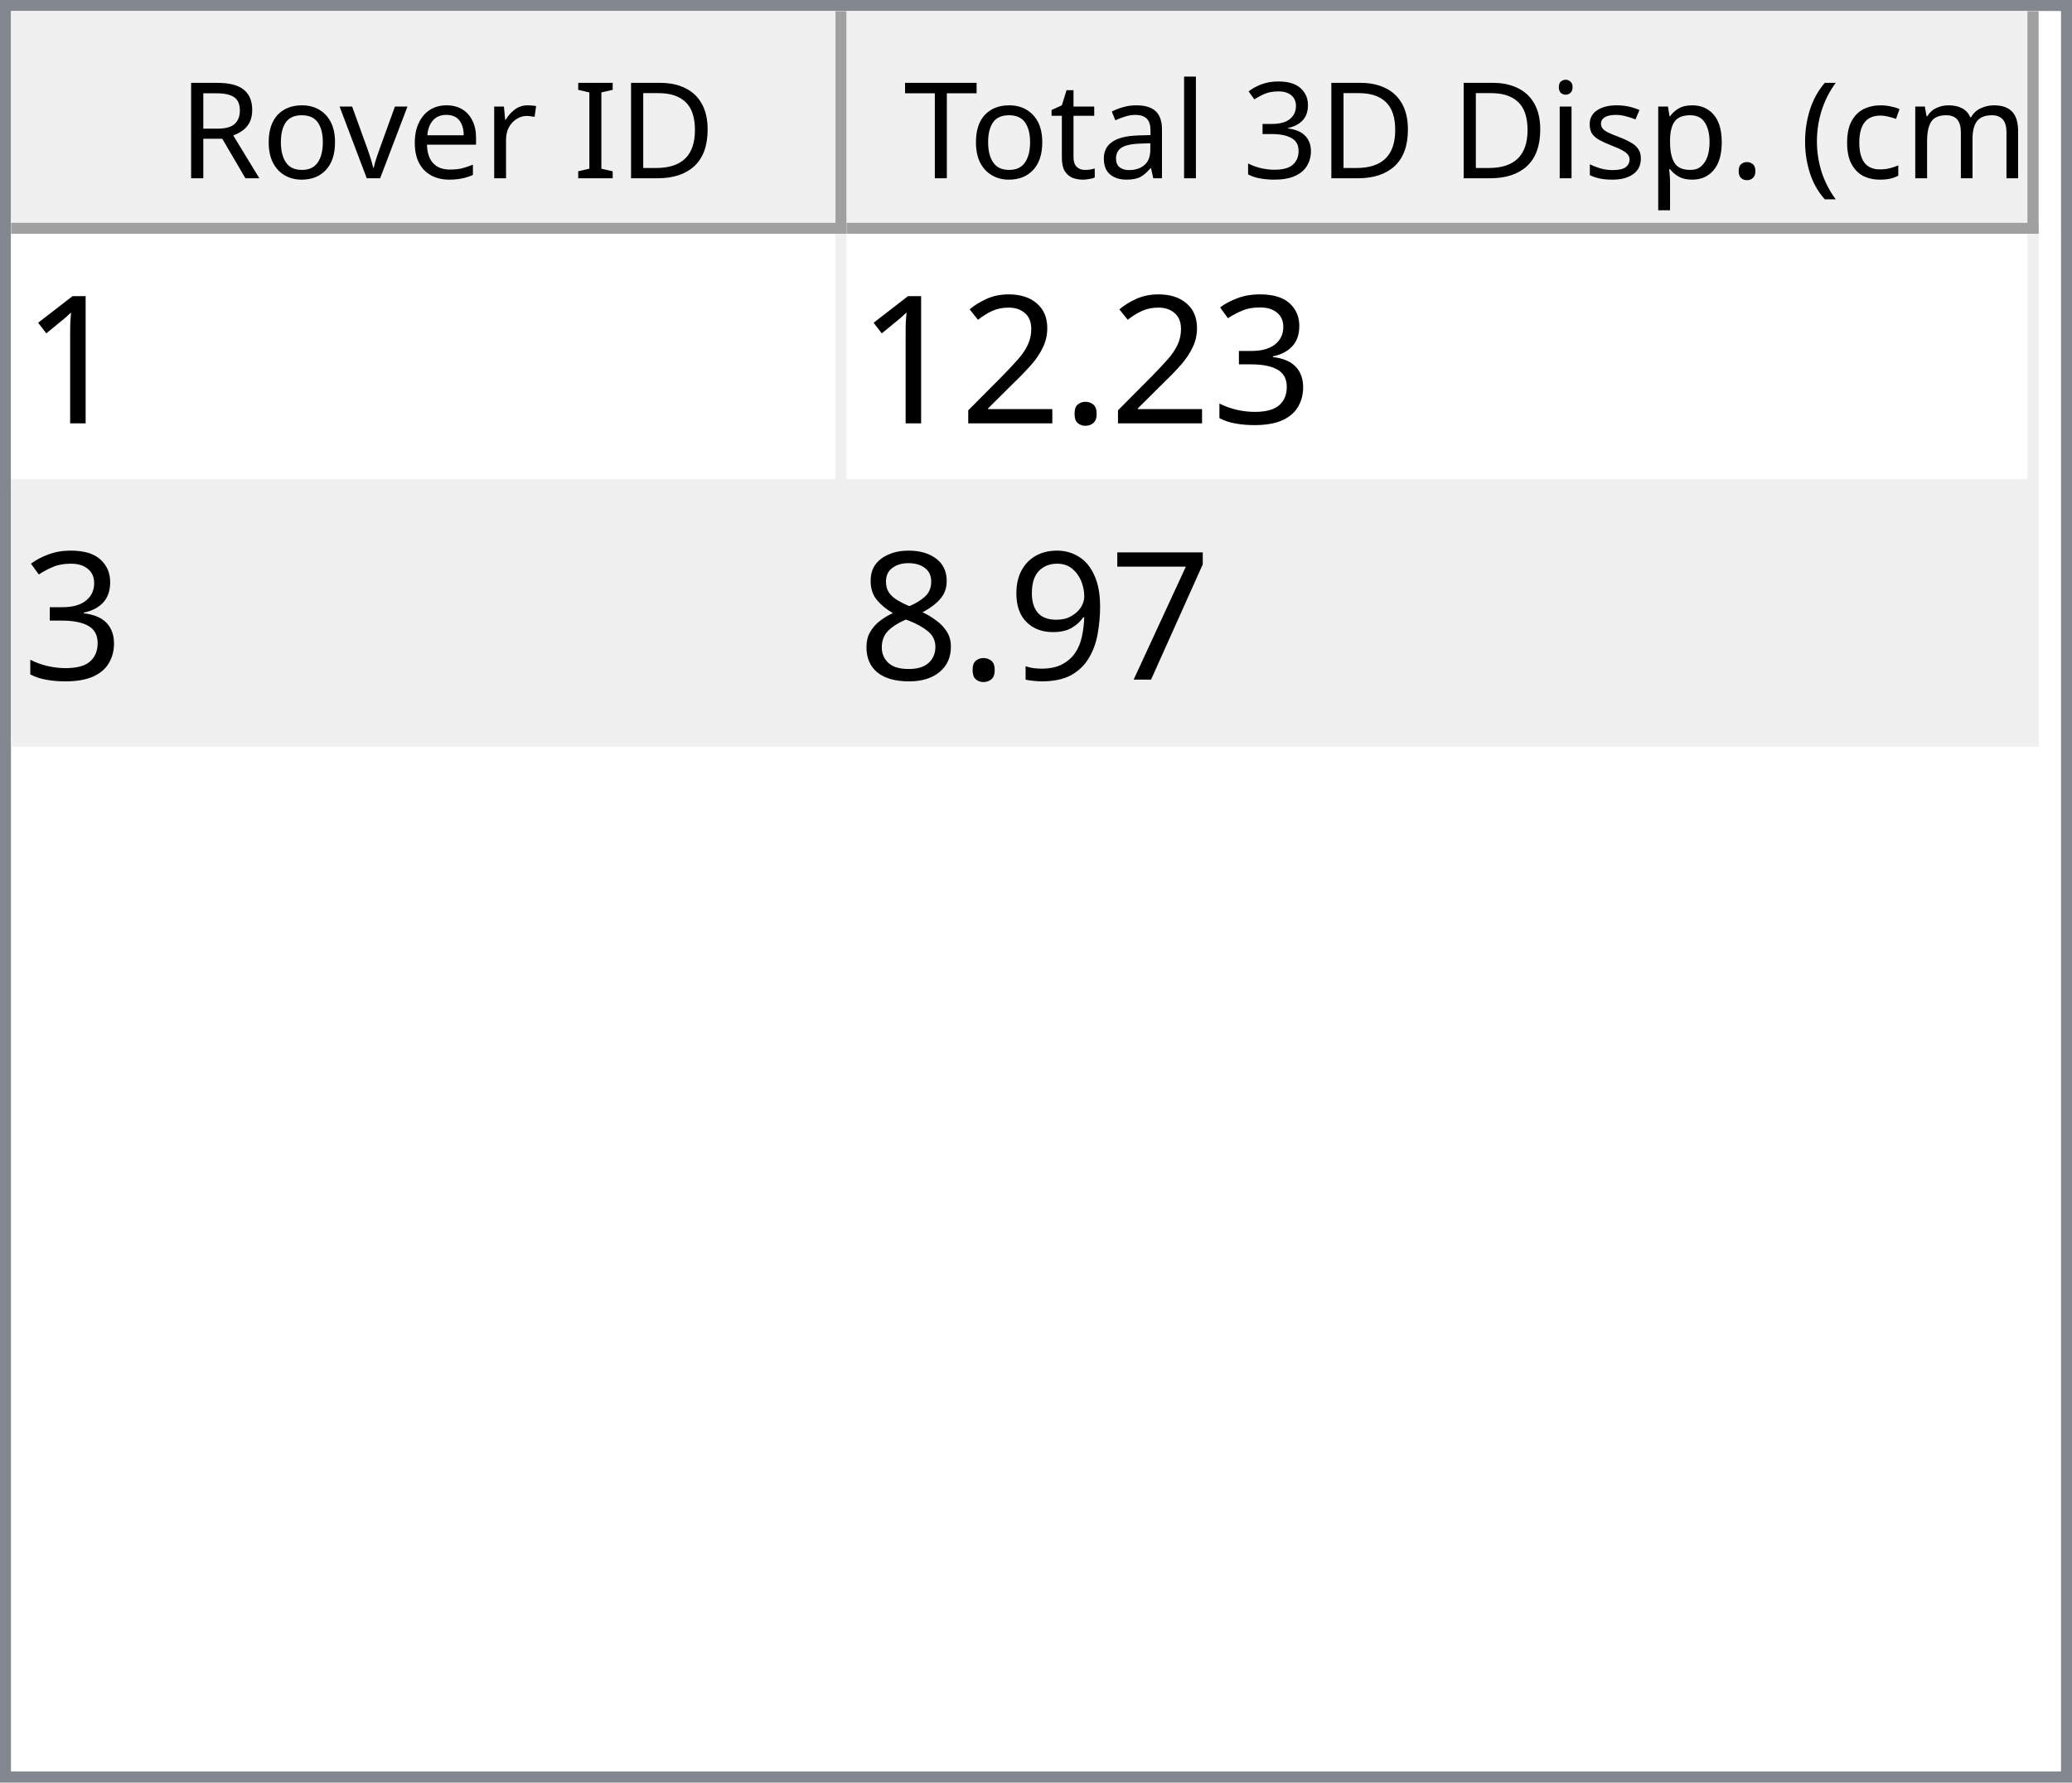
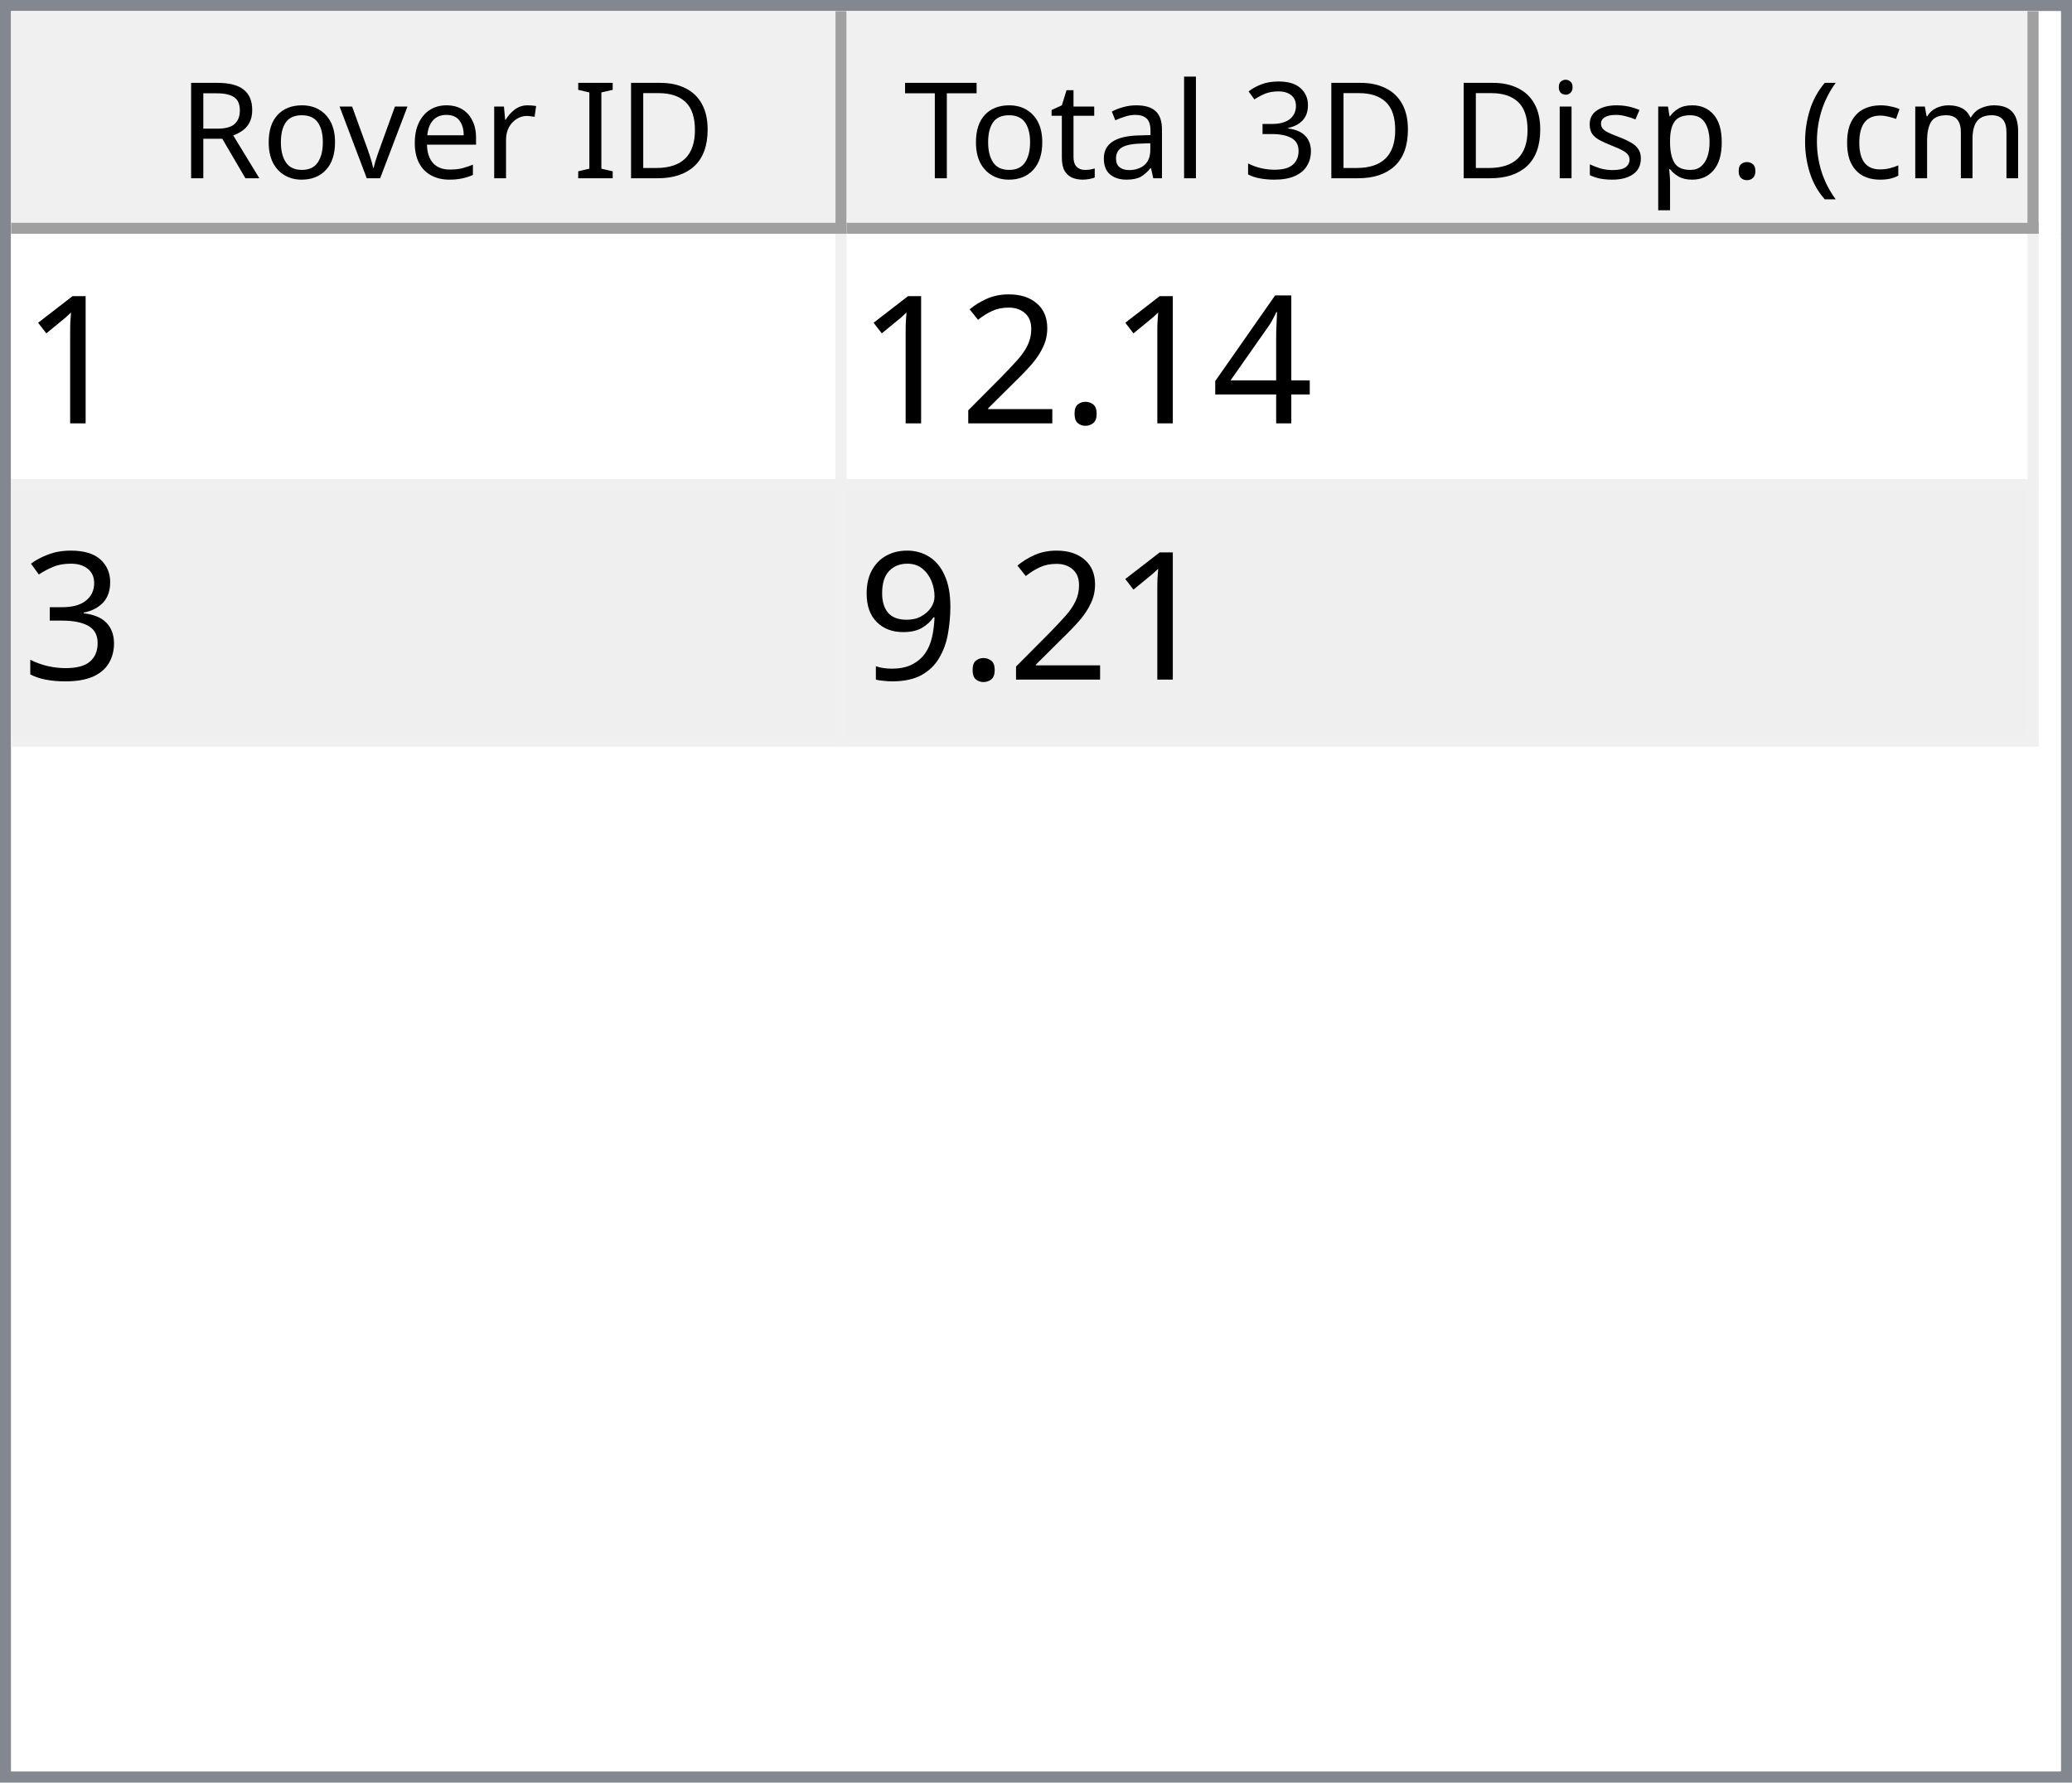
<svg xmlns="http://www.w3.org/2000/svg" style="fill-opacity:1; color-rendering:auto; color-interpolation:auto; text-rendering:auto; stroke:black; stroke-linecap:square; stroke-miterlimit:10; shape-rendering:auto; stroke-opacity:1; fill:black; stroke-dasharray:none; font-weight:normal; stroke-width:1; font-family:'Dialog'; font-style:normal; stroke-linejoin:miter; font-size:12px; stroke-dashoffset:0; image-rendering:auto;" width="186" height="160">
  <defs id="genericDefs" />
  <g>
    <defs id="defs1">
      <clipPath clipPathUnits="userSpaceOnUse" id="clipPath1">
        <path d="M0 0 L186 0 L186 160 L0 160 L0 0 Z" />
      </clipPath>
      <clipPath clipPathUnits="userSpaceOnUse" id="clipPath2">
        <path d="M0 0 L0 160 L186 160 L186 0 Z" />
      </clipPath>
      <clipPath clipPathUnits="userSpaceOnUse" id="clipPath3">
        <path d="M0 0 L0 20 L184 20 L184 0 Z" />
      </clipPath>
      <clipPath clipPathUnits="userSpaceOnUse" id="clipPath4">
        <path d="M0 0 L0 20 L75 20 L75 0 Z" />
      </clipPath>
      <clipPath clipPathUnits="userSpaceOnUse" id="clipPath5">
        <path d="M1 1 L1 19 L74 19 L74 1 Z" />
      </clipPath>
      <clipPath clipPathUnits="userSpaceOnUse" id="clipPath6">
        <path d="M0 0 L0 18 L73 18 L73 0 Z" />
      </clipPath>
      <clipPath clipPathUnits="userSpaceOnUse" id="clipPath7">
        <path d="M-0.5 -0.5 L-0.5 19.5 L74.5 19.5 L74.5 -0.5 Z" />
      </clipPath>
      <clipPath clipPathUnits="userSpaceOnUse" id="clipPath8">
        <path d="M0 0 L0 20 L107 20 L107 0 Z" />
      </clipPath>
      <clipPath clipPathUnits="userSpaceOnUse" id="clipPath9">
        <path d="M1 1 L1 19 L106 19 L106 1 Z" />
      </clipPath>
      <clipPath clipPathUnits="userSpaceOnUse" id="clipPath10">
        <path d="M0 0 L0 18 L105 18 L105 0 Z" />
      </clipPath>
      <clipPath clipPathUnits="userSpaceOnUse" id="clipPath11">
        <path d="M-0.5 -0.5 L-0.5 19.5 L106.5 19.5 L106.5 -0.5 Z" />
      </clipPath>
      <clipPath clipPathUnits="userSpaceOnUse" id="clipPath12">
        <path d="M0 0 L0 138 L184 138 L184 0 Z" />
      </clipPath>
      <clipPath clipPathUnits="userSpaceOnUse" id="clipPath13">
        <path d="M0 0 L0 46 L182 46 L182 0 Z" />
      </clipPath>
      <clipPath clipPathUnits="userSpaceOnUse" id="clipPath14">
        <path d="M-0.5 -0.5 L-0.5 45.5 L181.5 45.5 L181.5 -0.5 Z" />
      </clipPath>
      <clipPath clipPathUnits="userSpaceOnUse" id="clipPath15">
        <path d="M0 0 L0 22 L74 22 L74 0 Z" />
      </clipPath>
      <clipPath clipPathUnits="userSpaceOnUse" id="clipPath16">
        <path d="M0 0 L0 22 L106 22 L106 0 Z" />
      </clipPath>
      <font horiz-adv-x="64.551" id="font1">
        <font-face ascent="107.91" descent="25.098" units-per-em="100" style="font-style:normal; font-family:Segoe UI; font-weight:normal;" />
        <missing-glyph horiz-adv-x="64.551" d="M8.109 0 L8.109 68.266 L56.453 68.266 L56.453 0 L8.109 0 ZM15.328 7.234 L49.219 7.234 L49.219 61.031 L15.328 61.031 L15.328 7.234 Z" />
        <glyph unicode="D" horiz-adv-x="70.117" d="M9.188 0 L9.188 70.016 L28.516 70.016 Q65.531 70.016 65.531 35.891 Q65.531 19.672 55.25 9.836 Q44.969 0 27.734 0 L9.188 0 ZM17.391 62.594 L17.391 7.422 L27.828 7.422 Q41.609 7.422 49.273 14.797 Q56.938 22.172 56.938 35.688 Q56.938 62.594 28.328 62.594 L17.391 62.594 Z" />
        <glyph unicode="I" horiz-adv-x="26.611" d="M17.391 0 L9.188 0 L9.188 70.016 L17.391 70.016 L17.391 0 Z" />
        <glyph unicode=" " horiz-adv-x="27.393" d="" />
        <glyph unicode="r" horiz-adv-x="34.766" d="M34.188 41.891 Q32.078 43.5 28.125 43.5 Q23 43.5 19.555 38.672 Q16.109 33.844 16.109 25.484 L16.109 0 L8.109 0 L8.109 50 L16.109 50 L16.109 39.703 L16.312 39.703 Q18.016 44.969 21.531 47.922 Q25.047 50.875 29.391 50.875 Q32.516 50.875 34.188 50.203 L34.188 41.891 Z" />
        <glyph unicode="e" horiz-adv-x="52.295" d="M48.297 23 L12.984 23 Q13.188 14.656 17.484 10.109 Q21.781 5.562 29.297 5.562 Q37.75 5.562 44.828 11.141 L44.828 3.609 Q38.234 -1.172 27.391 -1.172 Q16.797 -1.172 10.742 5.641 Q4.688 12.453 4.688 24.812 Q4.688 36.469 11.305 43.82 Q17.922 51.172 27.734 51.172 Q37.547 51.172 42.922 44.828 Q48.297 38.484 48.297 27.203 L48.297 23 ZM40.094 29.781 Q40.047 36.719 36.75 40.578 Q33.453 44.438 27.594 44.438 Q21.922 44.438 17.969 40.383 Q14.016 36.328 13.094 29.781 L40.094 29.781 Z" />
        <glyph unicode="v" horiz-adv-x="47.9" d="M47.406 50 L27.484 0 L19.625 0 L0.688 50 L9.469 50 L22.172 13.672 Q23.578 9.672 23.922 6.688 L24.125 6.688 Q24.609 10.453 25.688 13.484 L38.969 50 L47.406 50 Z" />
        <glyph unicode="o" horiz-adv-x="58.594" d="M29 -1.172 Q17.922 -1.172 11.305 5.836 Q4.688 12.844 4.688 24.422 Q4.688 37.016 11.57 44.094 Q18.453 51.172 30.172 51.172 Q41.359 51.172 47.633 44.289 Q53.906 37.406 53.906 25.203 Q53.906 13.234 47.141 6.031 Q40.375 -1.172 29 -1.172 ZM29.594 44.438 Q21.875 44.438 17.383 39.188 Q12.891 33.938 12.891 24.703 Q12.891 15.828 17.43 10.695 Q21.969 5.562 29.594 5.562 Q37.359 5.562 41.531 10.594 Q45.703 15.625 45.703 24.906 Q45.703 34.281 41.531 39.359 Q37.359 44.438 29.594 44.438 Z" />
        <glyph unicode="R" horiz-adv-x="59.814" d="M59.375 0 L49.609 0 L37.891 19.625 Q36.281 22.359 34.766 24.289 Q33.25 26.219 31.664 27.438 Q30.078 28.656 28.25 29.219 Q26.422 29.781 24.125 29.781 L17.391 29.781 L17.391 0 L9.188 0 L9.188 70.016 L30.078 70.016 Q34.672 70.016 38.555 68.867 Q42.438 67.719 45.289 65.375 Q48.141 63.031 49.758 59.547 Q51.375 56.062 51.375 51.375 Q51.375 47.703 50.273 44.656 Q49.172 41.609 47.148 39.211 Q45.125 36.812 42.266 35.133 Q39.406 33.453 35.844 32.516 L35.844 32.328 Q37.594 31.547 38.891 30.547 Q40.188 29.547 41.359 28.18 Q42.531 26.812 43.68 25.078 Q44.828 23.344 46.234 21.047 L59.375 0 ZM17.391 62.594 L17.391 37.203 L28.516 37.203 Q31.594 37.203 34.203 38.133 Q36.812 39.062 38.719 40.797 Q40.625 42.531 41.703 45.047 Q42.781 47.562 42.781 50.688 Q42.781 56.297 39.141 59.445 Q35.5 62.594 28.609 62.594 L17.391 62.594 Z" />
        <glyph unicode=")" horiz-adv-x="30.176" d="M8.297 -15.922 L1.172 -15.922 Q16.406 2.344 16.406 26.812 Q16.406 51.469 1.078 70.016 L8.297 70.016 Q23.531 52.156 23.531 26.703 Q23.531 1.375 8.297 -15.922 Z" />
        <glyph unicode="m" horiz-adv-x="86.133" d="M79.109 0 L71.094 0 L71.094 28.719 Q71.094 37.016 68.531 40.727 Q65.969 44.438 59.906 44.438 Q54.781 44.438 51.195 39.75 Q47.609 35.062 47.609 28.516 L47.609 0 L39.594 0 L39.594 29.688 Q39.594 44.438 28.219 44.438 Q22.953 44.438 19.531 40.016 Q16.109 35.594 16.109 28.516 L16.109 0 L8.109 0 L8.109 50 L16.109 50 L16.109 42.094 L16.312 42.094 Q21.625 51.172 31.844 51.172 Q36.969 51.172 40.773 48.312 Q44.578 45.453 46 40.828 Q51.562 51.172 62.594 51.172 Q79.109 51.172 79.109 30.812 L79.109 0 Z" />
        <glyph unicode="c" horiz-adv-x="46.191" d="M42.188 2.297 Q36.422 -1.172 28.516 -1.172 Q17.828 -1.172 11.258 5.789 Q4.688 12.75 4.688 23.828 Q4.688 36.188 11.766 43.68 Q18.844 51.172 30.672 51.172 Q37.25 51.172 42.281 48.734 L42.281 40.531 Q36.719 44.438 30.375 44.438 Q22.703 44.438 17.797 38.945 Q12.891 33.453 12.891 24.516 Q12.891 15.719 17.508 10.641 Q22.125 5.562 29.891 5.562 Q36.422 5.562 42.188 9.906 L42.188 2.297 Z" />
        <glyph unicode="(" horiz-adv-x="30.176" d="M29.109 -15.922 L21.969 -15.922 Q6.844 1.375 6.844 26.703 Q6.844 52.156 21.969 70.016 L29.203 70.016 Q13.875 51.469 13.875 26.812 Q13.875 2.344 29.109 -15.922 Z" />
        <glyph unicode="." horiz-adv-x="21.68" d="M10.891 -1.078 Q8.641 -1.078 7.055 0.539 Q5.469 2.156 5.469 4.391 Q5.469 6.641 7.055 8.273 Q8.641 9.906 10.891 9.906 Q13.188 9.906 14.797 8.273 Q16.406 6.641 16.406 4.391 Q16.406 2.156 14.797 0.539 Q13.188 -1.078 10.891 -1.078 Z" />
        <glyph unicode="p" horiz-adv-x="58.789" d="M16.312 7.234 L16.109 7.234 L16.109 -23 L8.109 -23 L8.109 50 L16.109 50 L16.109 41.219 L16.312 41.219 Q22.219 51.172 33.594 51.172 Q43.266 51.172 48.688 44.461 Q54.109 37.75 54.109 26.469 Q54.109 13.922 48 6.375 Q41.891 -1.172 31.297 -1.172 Q21.578 -1.172 16.312 7.234 ZM16.109 27.391 L16.109 20.406 Q16.109 14.203 20.141 9.883 Q24.172 5.562 30.375 5.562 Q37.641 5.562 41.773 11.133 Q45.906 16.703 45.906 26.609 Q45.906 34.969 42.047 39.703 Q38.188 44.438 31.594 44.438 Q24.609 44.438 20.359 39.578 Q16.109 34.719 16.109 27.391 Z" />
        <glyph unicode="s" horiz-adv-x="42.432" d="M5.078 1.812 L5.078 10.406 Q11.625 5.562 19.484 5.562 Q30.031 5.562 30.031 12.594 Q30.031 14.594 29.125 15.992 Q28.219 17.391 26.68 18.461 Q25.141 19.531 23.07 20.383 Q21 21.234 18.609 22.172 Q15.281 23.484 12.766 24.828 Q10.25 26.172 8.57 27.859 Q6.891 29.547 6.031 31.695 Q5.172 33.844 5.172 36.719 Q5.172 40.234 6.789 42.945 Q8.406 45.656 11.086 47.484 Q13.766 49.312 17.211 50.242 Q20.656 51.172 24.312 51.172 Q30.812 51.172 35.938 48.922 L35.938 40.828 Q30.422 44.438 23.25 44.438 Q21 44.438 19.195 43.922 Q17.391 43.406 16.094 42.477 Q14.797 41.547 14.086 40.258 Q13.375 38.969 13.375 37.406 Q13.375 35.453 14.086 34.133 Q14.797 32.812 16.164 31.789 Q17.531 30.766 19.484 29.938 Q21.438 29.109 23.922 28.125 Q27.25 26.859 29.883 25.516 Q32.516 24.172 34.375 22.484 Q36.234 20.797 37.234 18.602 Q38.234 16.406 38.234 13.375 Q38.234 9.672 36.602 6.938 Q34.969 4.203 32.234 2.398 Q29.5 0.594 25.93 -0.289 Q22.359 -1.172 18.453 -1.172 Q10.75 -1.172 5.078 1.812 Z" />
        <glyph unicode="i" horiz-adv-x="24.219" d="M12.203 62.703 Q10.062 62.703 8.547 64.164 Q7.031 65.625 7.031 67.875 Q7.031 70.125 8.547 71.609 Q10.062 73.094 12.203 73.094 Q14.406 73.094 15.945 71.609 Q17.484 70.125 17.484 67.875 Q17.484 65.719 15.945 64.211 Q14.406 62.703 12.203 62.703 ZM16.109 0 L8.109 0 L8.109 50 L16.109 50 L16.109 0 Z" />
        <glyph unicode="3" horiz-adv-x="53.906" d="M46.531 19.828 Q46.531 15.094 44.75 11.211 Q42.969 7.328 39.719 4.57 Q36.469 1.812 31.93 0.297 Q27.391 -1.219 21.922 -1.219 Q11.922 -1.219 6 2.594 L6 11.188 Q13.094 5.609 22.219 5.609 Q25.875 5.609 28.828 6.539 Q31.781 7.469 33.906 9.227 Q36.031 10.984 37.18 13.477 Q38.328 15.969 38.328 19.094 Q38.328 32.812 18.797 32.812 L12.984 32.812 L12.984 39.594 L18.5 39.594 Q35.797 39.594 35.797 52.484 Q35.797 64.406 22.609 64.406 Q15.188 64.406 8.688 59.422 L8.688 67.188 Q15.375 71.188 24.609 71.188 Q29 71.188 32.57 69.969 Q36.141 68.75 38.68 66.555 Q41.219 64.359 42.609 61.281 Q44 58.203 44 54.5 Q44 40.672 30.031 36.719 L30.031 36.531 Q33.594 36.141 36.625 34.797 Q39.656 33.453 41.852 31.305 Q44.047 29.156 45.289 26.25 Q46.531 23.344 46.531 19.828 Z" />
        <glyph unicode="l" horiz-adv-x="24.219" d="M16.109 0 L8.109 0 L8.109 74.031 L16.109 74.031 L16.109 0 Z" />
        <glyph unicode="a" horiz-adv-x="50.879" d="M43.891 0 L35.891 0 L35.891 7.812 L35.688 7.812 Q30.469 -1.172 20.312 -1.172 Q12.844 -1.172 8.617 2.781 Q4.391 6.734 4.391 13.281 Q4.391 27.297 20.906 29.594 L35.891 31.688 Q35.891 44.438 25.594 44.438 Q16.547 44.438 9.281 38.281 L9.281 46.484 Q16.656 51.172 26.266 51.172 Q43.891 51.172 43.891 32.516 L43.891 0 ZM35.891 25.297 L23.828 23.641 Q18.266 22.859 15.43 20.875 Q12.594 18.891 12.594 13.875 Q12.594 10.203 15.211 7.883 Q17.828 5.562 22.172 5.562 Q28.125 5.562 32.008 9.742 Q35.891 13.922 35.891 20.312 L35.891 25.297 Z" />
        <glyph unicode="t" horiz-adv-x="33.887" d="M31.297 0.484 Q28.469 -1.078 23.828 -1.078 Q10.688 -1.078 10.688 13.578 L10.688 43.172 L2.094 43.172 L2.094 50 L10.688 50 L10.688 62.203 L18.703 64.797 L18.703 50 L31.297 50 L31.297 43.172 L18.703 43.172 L18.703 14.984 Q18.703 9.969 20.414 7.82 Q22.125 5.672 26.078 5.672 Q29.109 5.672 31.297 7.328 L31.297 0.484 Z" />
        <glyph unicode="T" horiz-adv-x="52.393" d="M50.594 62.594 L30.375 62.594 L30.375 0 L22.172 0 L22.172 62.594 L2 62.594 L2 70.016 L50.594 70.016 L50.594 62.594 Z" />
      </font>
      <font horiz-adv-x="75.0" id="font2">
        <font-face ascent="100.537" descent="21.973" units-per-em="100" style="font-style:normal; font-family:sans-serif; font-weight:normal;" />
        <missing-glyph horiz-adv-x="75.0" d="M12.5 0 L12.5 62.5 L62.5 62.5 L62.5 0 L12.5 0 ZM14.062 1.562 L60.938 1.562 L60.938 60.938 L14.062 60.938 L14.062 1.562 Z" />
        <glyph unicode="1" horiz-adv-x="55.615" d="M37.25 0 L28.469 0 L28.469 56 Q25.297 52.984 20.141 49.953 Q14.984 46.922 10.891 45.406 L10.891 53.906 Q18.266 57.375 23.781 62.305 Q29.297 67.234 31.594 71.875 L37.25 71.875 L37.25 0 Z" />
-         <glyph unicode="3" horiz-adv-x="55.615" d="M4.203 18.891 L12.984 20.062 Q14.5 12.594 18.141 9.297 Q21.781 6 27 6 Q33.203 6 37.477 10.297 Q41.75 14.594 41.75 20.953 Q41.75 27 37.797 30.93 Q33.844 34.859 27.734 34.859 Q25.25 34.859 21.531 33.891 L22.516 41.609 Q23.391 41.5 23.922 41.5 Q29.547 41.5 34.039 44.43 Q38.531 47.359 38.531 53.469 Q38.531 58.297 35.258 61.477 Q31.984 64.656 26.812 64.656 Q21.688 64.656 18.266 61.43 Q14.844 58.203 13.875 51.766 L5.078 53.328 Q6.688 62.156 12.398 67.016 Q18.109 71.875 26.609 71.875 Q32.469 71.875 37.398 69.359 Q42.328 66.844 44.945 62.5 Q47.562 58.156 47.562 53.266 Q47.562 48.641 45.07 44.828 Q42.578 41.016 37.703 38.766 Q44.047 37.312 47.562 32.695 Q51.078 28.078 51.078 21.141 Q51.078 11.766 44.242 5.25 Q37.406 -1.266 26.953 -1.266 Q17.531 -1.266 11.305 4.352 Q5.078 9.969 4.203 18.891 Z" />
+         <glyph unicode="4" horiz-adv-x="55.615" d="M32.328 0 L32.328 17.141 L1.266 17.141 L1.266 25.203 L33.938 71.578 L41.109 71.578 L41.109 25.203 L50.781 25.203 L50.781 17.141 L41.109 17.141 L41.109 0 L32.328 0 ZM32.328 25.203 L32.328 57.469 L9.906 25.203 L32.328 25.203 Z" />
        <glyph unicode="." horiz-adv-x="27.783" d="M9.078 0 L9.078 10.016 L19.094 10.016 L19.094 0 L9.078 0 Z" />
        <glyph unicode="2" horiz-adv-x="55.615" d="M50.344 8.453 L50.344 0 L3.031 0 Q2.938 3.172 4.047 6.109 Q5.859 10.938 9.836 15.625 Q13.812 20.312 21.344 26.469 Q33.016 36.031 37.117 41.625 Q41.219 47.219 41.219 52.203 Q41.219 57.422 37.477 61.008 Q33.734 64.594 27.734 64.594 Q21.391 64.594 17.578 60.789 Q13.766 56.984 13.719 50.25 L4.688 51.172 Q5.609 61.281 11.664 66.578 Q17.719 71.875 27.938 71.875 Q38.234 71.875 44.242 66.164 Q50.25 60.453 50.25 52 Q50.25 47.703 48.492 43.555 Q46.734 39.406 42.656 34.812 Q38.578 30.219 29.109 22.219 Q21.188 15.578 18.945 13.211 Q16.703 10.844 15.234 8.453 L50.344 8.453 Z" />
-         <glyph unicode="7" horiz-adv-x="55.615" d="M4.734 62.203 L4.734 70.656 L51.078 70.656 L51.078 63.812 Q44.234 56.547 37.523 44.484 Q30.812 32.422 27.156 19.672 Q24.516 10.688 23.781 0 L14.75 0 Q14.891 8.453 18.062 20.414 Q21.234 32.375 27.172 43.484 Q33.109 54.594 39.797 62.203 L4.734 62.203 Z" />
+         <glyph unicode="3" horiz-adv-x="55.615" d="M4.203 18.891 L12.984 20.062 Q14.5 12.594 18.141 9.297 Q21.781 6 27 6 Q33.203 6 37.477 10.297 Q41.75 14.594 41.75 20.953 Q41.75 27 37.797 30.93 Q33.844 34.859 27.734 34.859 Q25.25 34.859 21.531 33.891 L22.516 41.609 Q23.391 41.5 23.922 41.5 Q29.547 41.5 34.039 44.43 Q38.531 47.359 38.531 53.469 Q38.531 58.297 35.258 61.477 Q31.984 64.656 26.812 64.656 Q21.688 64.656 18.266 61.43 Q14.844 58.203 13.875 51.766 L5.078 53.328 Q6.688 62.156 12.398 67.016 Q18.109 71.875 26.609 71.875 Q32.469 71.875 37.398 69.359 Q42.328 66.844 44.945 62.5 Q47.562 58.156 47.562 53.266 Q47.562 48.641 45.07 44.828 Q42.578 41.016 37.703 38.766 Q44.047 37.312 47.562 32.695 Q51.078 28.078 51.078 21.141 Q51.078 11.766 44.242 5.25 Q37.406 -1.266 26.953 -1.266 Q17.531 -1.266 11.305 4.352 Q5.078 9.969 4.203 18.891 Z" />
        <glyph unicode="9" horiz-adv-x="55.615" d="M5.469 16.547 L13.922 17.328 Q14.984 11.375 18.016 8.688 Q21.047 6 25.781 6 Q29.828 6 32.883 7.859 Q35.938 9.719 37.891 12.82 Q39.844 15.922 41.164 21.195 Q42.484 26.469 42.484 31.938 Q42.484 32.516 42.438 33.688 Q39.797 29.5 35.234 26.883 Q30.672 24.266 25.344 24.266 Q16.453 24.266 10.305 30.711 Q4.156 37.156 4.156 47.703 Q4.156 58.594 10.578 65.234 Q17 71.875 26.656 71.875 Q33.641 71.875 39.43 68.117 Q45.219 64.359 48.219 57.398 Q51.219 50.438 51.219 37.25 Q51.219 23.531 48.242 15.406 Q45.266 7.281 39.383 3.031 Q33.5 -1.219 25.594 -1.219 Q17.188 -1.219 11.867 3.445 Q6.547 8.109 5.469 16.547 ZM41.453 48.141 Q41.453 55.719 37.43 60.156 Q33.406 64.594 27.734 64.594 Q21.875 64.594 17.531 59.812 Q13.188 55.031 13.188 47.406 Q13.188 40.578 17.312 36.305 Q21.438 32.031 27.484 32.031 Q33.594 32.031 37.523 36.305 Q41.453 40.578 41.453 48.141 Z" />
-         <glyph unicode="8" horiz-adv-x="55.615" d="M17.672 38.812 Q12.203 40.828 9.57 44.539 Q6.938 48.25 6.938 53.422 Q6.938 61.234 12.555 66.555 Q18.172 71.875 27.484 71.875 Q36.859 71.875 42.578 66.43 Q48.297 60.984 48.297 53.172 Q48.297 48.188 45.68 44.508 Q43.062 40.828 37.75 38.812 Q44.344 36.672 47.781 31.883 Q51.219 27.094 51.219 20.453 Q51.219 11.281 44.727 5.031 Q38.234 -1.219 27.641 -1.219 Q17.047 -1.219 10.547 5.055 Q4.047 11.328 4.047 20.703 Q4.047 27.688 7.594 32.398 Q11.141 37.109 17.672 38.812 ZM15.922 53.719 Q15.922 48.641 19.195 45.414 Q22.469 42.188 27.688 42.188 Q32.766 42.188 36.016 45.383 Q39.266 48.578 39.266 53.219 Q39.266 58.062 35.914 61.359 Q32.562 64.656 27.594 64.656 Q22.562 64.656 19.242 61.43 Q15.922 58.203 15.922 53.719 ZM13.094 20.656 Q13.094 16.891 14.875 13.375 Q16.656 9.859 20.172 7.93 Q23.688 6 27.734 6 Q34.031 6 38.133 10.055 Q42.234 14.109 42.234 20.359 Q42.234 26.703 38.016 30.859 Q33.797 35.016 27.438 35.016 Q21.234 35.016 17.164 30.914 Q13.094 26.812 13.094 20.656 Z" />
      </font>
    </defs>
    <g style="fill:white; stroke:white;">
      <rect x="0" y="0" width="186" style="clip-path:url(#clipPath1); stroke:none;" height="160" />
    </g>
    <g style="fill:white; text-rendering:optimizeSpeed; color-rendering:optimizeSpeed; image-rendering:optimizeSpeed; shape-rendering:crispEdges; stroke:white; color-interpolation:sRGB;">
      <rect x="0" width="186" height="160" y="0" style="stroke:none;" />
      <path style="stroke:none;" d="M0 160 L186 160 L186 0 L0 0 Z" />
    </g>
    <g style="fill:rgb(240,240,240); font-family:'Segoe UI'; stroke:rgb(240,240,240);">
      <rect x="0" y="0" width="186" style="clip-path:url(#clipPath2); stroke:none;" height="160" />
    </g>
    <g style="fill:rgb(130,135,144); font-family:'Segoe UI'; stroke:rgb(130,135,144);">
      <path d="M0 0 L186 0 L186 160 L0 160 L0 0 ZM1 1 L185 1 L185 159 L1 159 L1 1 Z" style="fill-rule:evenodd; clip-path:url(#clipPath2); stroke:none;" />
    </g>
    <g style="fill:white; font-family:'Segoe UI'; stroke:white;" transform="translate(1,1)">
      <rect x="0" y="0" width="184" style="clip-path:url(#clipPath3); stroke:none;" height="20" />
    </g>
    <g style="fill:rgb(240,240,240); font-family:'Segoe UI'; stroke:rgb(240,240,240);" transform="translate(1,1)">
      <rect x="0" y="0" width="75" style="clip-path:url(#clipPath4); stroke:none;" height="20" />
    </g>
    <g style="font-family:'Segoe UI';" transform="translate(2,2)">
      <text x="14" xml:space="preserve" y="14" style="clip-path:url(#clipPath6); stroke:none;">Rover ID</text>
    </g>
    <g style="fill:rgb(160,160,160); font-family:'Segoe UI'; stroke:rgb(160,160,160); stroke-linejoin:bevel;" transform="translate(1.5,1.5)">
      <line x1="74" x2="74" y1="0" style="fill:none; clip-path:url(#clipPath7);" y2="19" />
    </g>
    <g style="fill:rgb(160,160,160); font-family:'Segoe UI'; stroke:rgb(160,160,160); stroke-linejoin:bevel;" transform="matrix(1,0,0,1,1,1) translate(0.5,0.5)">
      <line x1="0" x2="74" y1="19" style="fill:none; clip-path:url(#clipPath7);" y2="19" />
    </g>
    <g style="fill:rgb(240,240,240); font-family:'Segoe UI'; stroke:rgb(240,240,240);" transform="translate(76,1)">
      <rect x="0" y="0" width="107" style="clip-path:url(#clipPath8); stroke:none;" height="20" />
    </g>
    <g style="font-family:'Segoe UI';" transform="translate(77,2)">
      <text x="1" xml:space="preserve" y="14" style="clip-path:url(#clipPath10); stroke:none;"> Total 3D Disp. (cm)</text>
    </g>
    <g style="fill:rgb(160,160,160); font-family:'Segoe UI'; stroke:rgb(160,160,160); stroke-linejoin:bevel;" transform="translate(76.5,1.5)">
      <line x1="106" x2="106" y1="0" style="fill:none; clip-path:url(#clipPath11);" y2="19" />
    </g>
    <g style="fill:rgb(160,160,160); font-family:'Segoe UI'; stroke:rgb(160,160,160); stroke-linejoin:bevel;" transform="matrix(1,0,0,1,76,1) translate(0.5,0.5)">
      <line x1="0" x2="106" y1="19" style="fill:none; clip-path:url(#clipPath11);" y2="19" />
    </g>
    <g style="fill:white; font-family:'Segoe UI'; stroke:white;" transform="translate(1,21)">
      <rect x="0" y="0" width="184" style="clip-path:url(#clipPath12); stroke:none;" height="138" />
    </g>
    <g style="fill:rgb(240,240,240); font-size:16px; font-family:sans-serif; stroke:rgb(240,240,240);" transform="translate(1,21)">
      <rect x="0" y="0" width="182" style="clip-path:url(#clipPath13); stroke:none;" height="46" />
      <line transform="translate(0.5,0.5)" x1="0" x2="181" y1="22" style="clip-path:url(#clipPath14); fill:none; stroke-linejoin:bevel;" y2="22" />
    </g>
    <g transform="matrix(1,0,0,1,1,21) translate(0.5,0.5)" style="fill:rgb(240,240,240); font-size:16px; font-family:sans-serif; stroke:rgb(240,240,240); stroke-linejoin:bevel;">
      <line x1="0" x2="181" y1="45" style="fill:none; clip-path:url(#clipPath14);" y2="45" />
    </g>
    <g transform="matrix(1,0,0,1,1,21) translate(0.5,0.5)" style="fill:rgb(240,240,240); font-size:16px; font-family:sans-serif; stroke:rgb(240,240,240); stroke-linejoin:bevel;">
      <line x1="74" x2="74" y1="0" style="fill:none; clip-path:url(#clipPath14);" y2="45" />
    </g>
    <g transform="matrix(1,0,0,1,1,21) translate(0.5,0.5)" style="fill:rgb(240,240,240); font-size:16px; font-family:sans-serif; stroke:rgb(240,240,240); stroke-linejoin:bevel;">
      <line x1="181" x2="181" y1="0" style="fill:none; clip-path:url(#clipPath14);" y2="45" />
    </g>
    <g style="fill:white; font-size:16px; font-family:sans-serif; stroke:white;" transform="matrix(1,0,0,1,1,21)">
      <rect x="0" y="0" width="74" style="clip-path:url(#clipPath15); stroke:none;" height="22" />
      <text x="1" y="17" style="fill:black; clip-path:url(#clipPath15); stroke:none;" xml:space="preserve">1</text>
    </g>
    <g style="fill:white; font-size:16px; font-family:sans-serif; stroke:white;" transform="matrix(1,0,0,1,1,21) translate(75,0)">
      <rect x="0" y="0" width="106" style="clip-path:url(#clipPath16); stroke:none;" height="22" />
-       <text x="1" y="17" style="fill:black; clip-path:url(#clipPath16); stroke:none;" xml:space="preserve">12.23</text>
+       <text x="1" y="17" style="fill:black; clip-path:url(#clipPath16); stroke:none;" xml:space="preserve">12.14</text>
    </g>
    <g style="fill:rgb(239,239,239); font-size:16px; font-family:sans-serif; stroke:rgb(239,239,239);" transform="matrix(1,0,0,1,1,21) translate(0,23)">
      <rect x="0" y="0" width="74" style="clip-path:url(#clipPath15); stroke:none;" height="22" />
      <text x="1" y="17" style="fill:black; clip-path:url(#clipPath15); stroke:none;" xml:space="preserve">3</text>
    </g>
    <g style="fill:rgb(239,239,239); font-size:16px; font-family:sans-serif; stroke:rgb(239,239,239);" transform="matrix(1,0,0,1,1,21) translate(75,23)">
      <rect x="0" y="0" width="106" style="clip-path:url(#clipPath16); stroke:none;" height="22" />
-       <text x="1" y="17" style="fill:black; clip-path:url(#clipPath16); stroke:none;" xml:space="preserve">8.97</text>
+       <text x="1" y="17" style="fill:black; clip-path:url(#clipPath16); stroke:none;" xml:space="preserve">9.21</text>
    </g>
  </g>
</svg>
